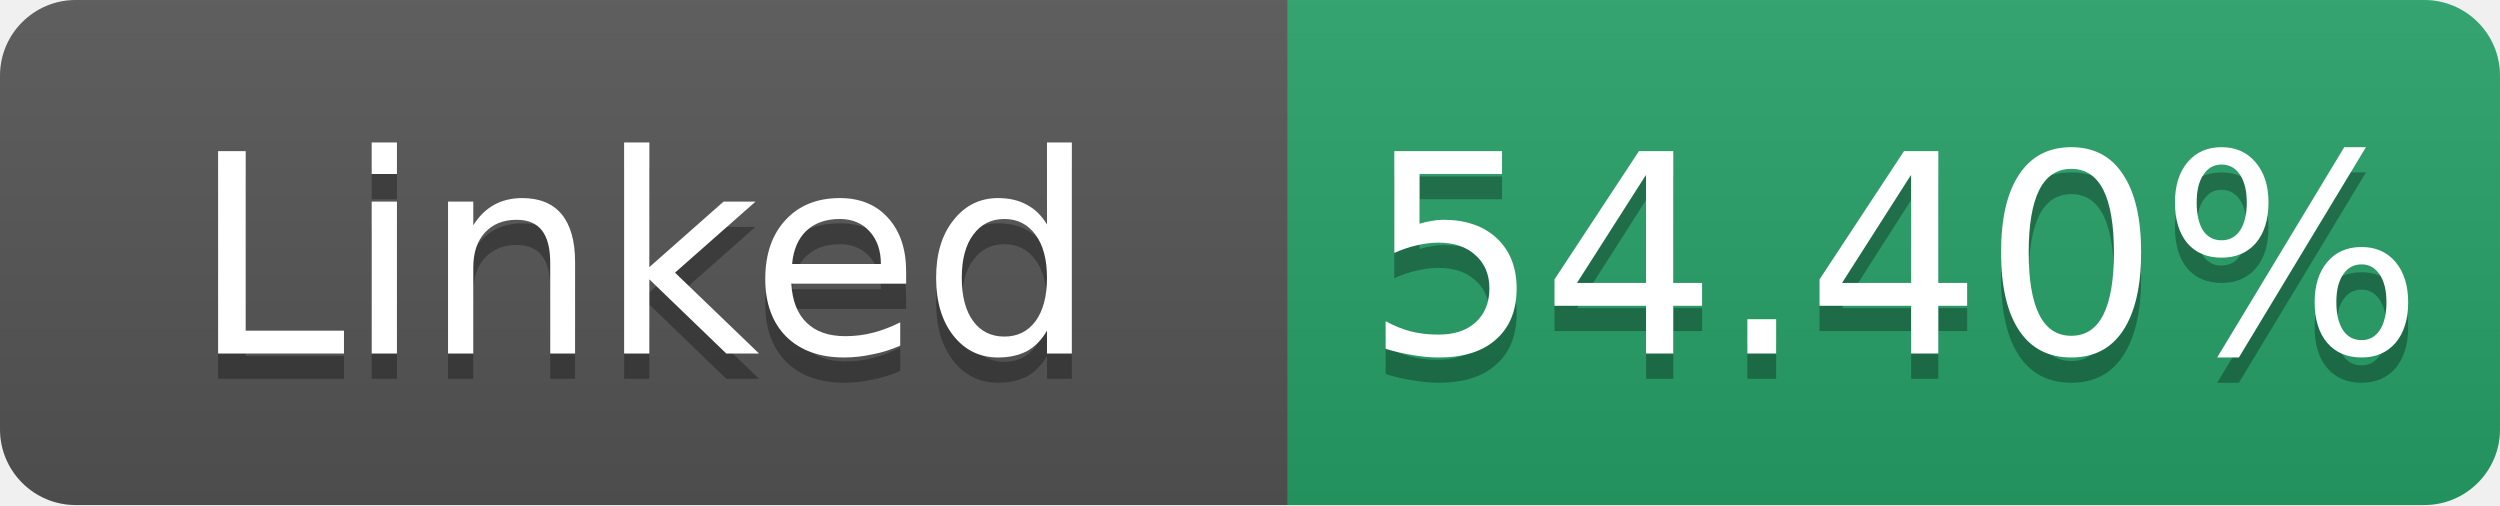
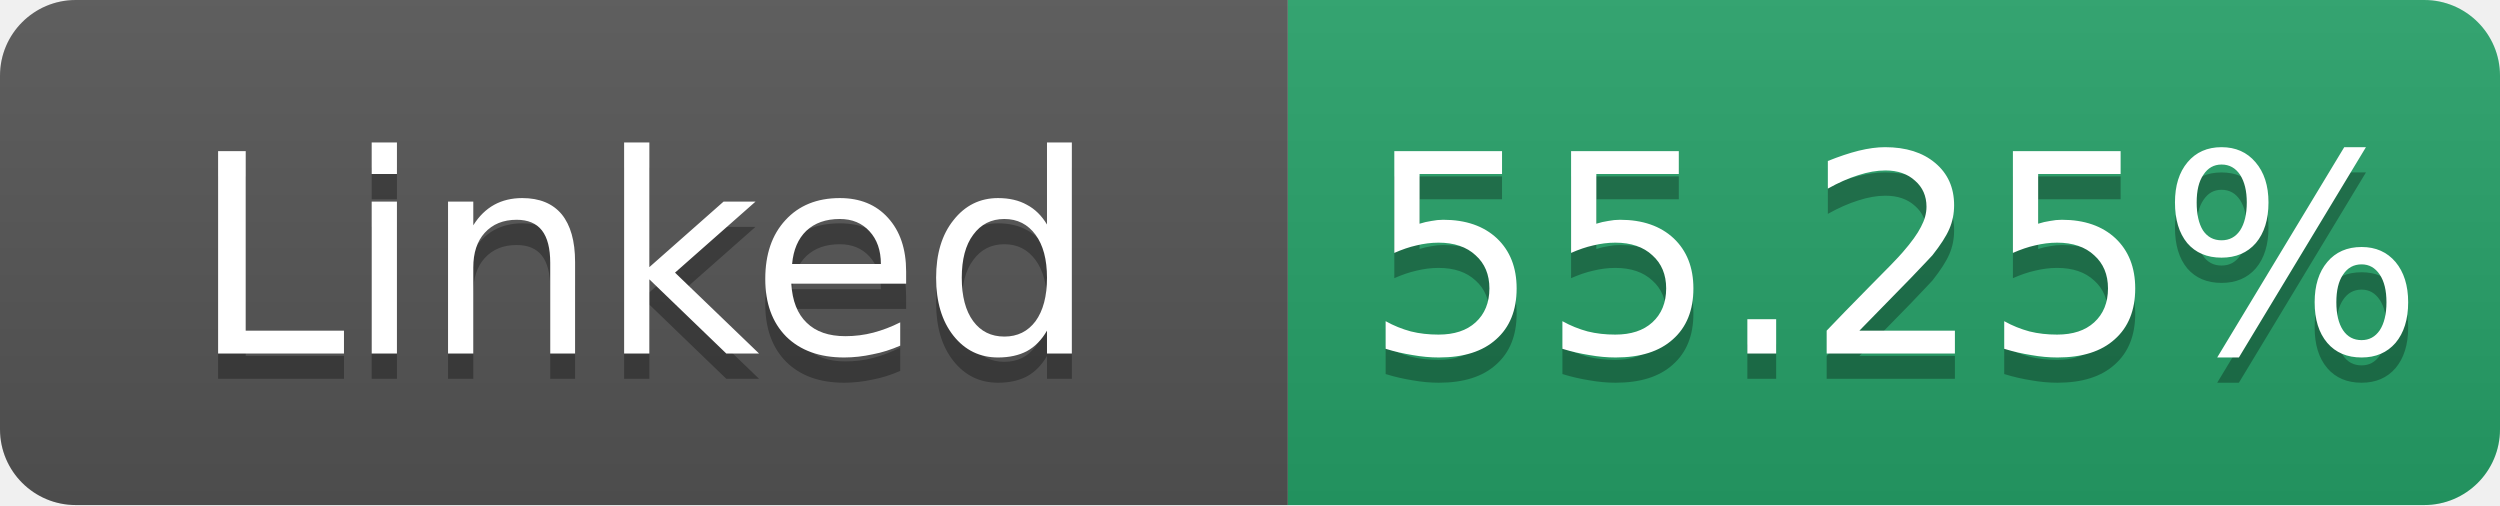
- <svg xmlns="http://www.w3.org/2000/svg" width="99" height="20" role="img" aria-label="Linked: 54.40%">
+ <svg xmlns="http://www.w3.org/2000/svg" width="99" height="20" role="img" aria-label="Linked: 55.25%">
  <linearGradient id="s" x2="0" y2="100%">
    <stop offset="0" stop-color="#bbb" stop-opacity=".1" />
    <stop offset="1" stop-opacity=".1" />
  </linearGradient>
  <clipPath id="r">
    <rect width="99" height="20" rx="3" fill="#fff" />
  </clipPath>
  <g clip-path="url(#r)">
    <rect width="51" height="20" fill="#555" />
    <rect x="51" width="48" height="20" fill="#26a269" />
    <rect width="99" height="20" fill="url(#s)" />
  </g>
  <g fill="#fff" text-anchor="middle" font-family="Verdana,Geneva,DejaVu Sans,sans-serif" font-size="11">
    <text x="25.5" y="15" fill="#010101" fill-opacity=".3">Linked</text>
    <text x="25.5" y="14">Linked</text>
-     <text x="75.0" y="15" fill="#010101" fill-opacity=".3">54.40%</text>
-     <text x="75.0" y="14">54.40%</text>
+     <text x="75.0" y="15" fill="#010101" fill-opacity=".3">55.25%</text>
+     <text x="75.0" y="14">55.25%</text>
  </g>
</svg>
